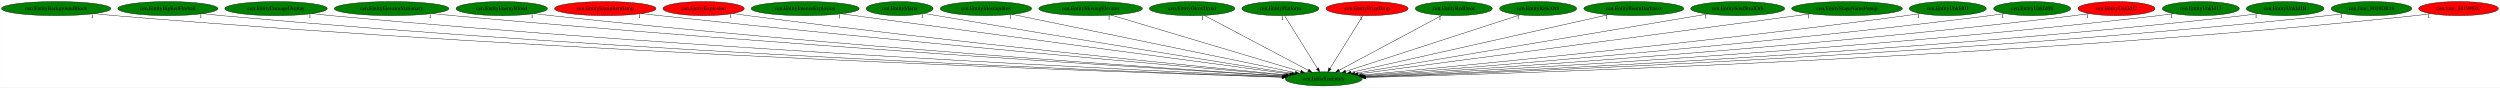
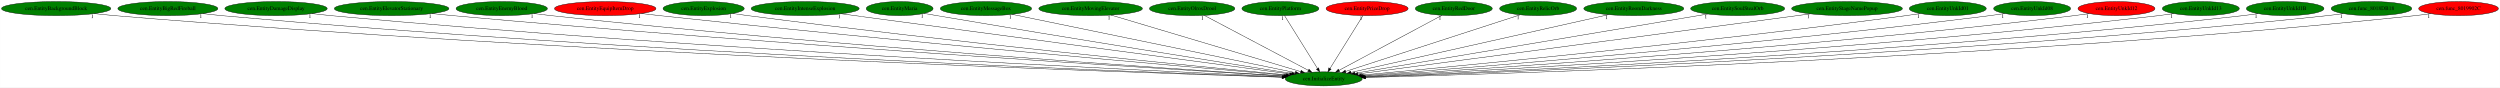
<svg xmlns="http://www.w3.org/2000/svg" xmlns:xlink="http://www.w3.org/1999/xlink" width="6402pt" height="224pt" viewBox="0.00 0.00 6401.78 224.00">
  <g id="graph0" class="graph" transform="scale(1 1) rotate(0) translate(4 220)">
    <polygon fill="white" stroke="transparent" points="-4,4 -4,-220 6397.78,-220 6397.78,4 -4,4" />
    <g id="node1" class="node">
      <ellipse fill="green" stroke="black" cx="3385.74" cy="-18" rx="98.58" ry="18" />
      <text text-anchor="middle" x="3385.74" y="-14.3" font-family="Times,serif" font-size="14.00">cen.InitializeEntity</text>
    </g>
    <g id="node2" class="node">
      <g id="a_node2">
        <a xlink:href="cen.EntityBackgroundBlock.svg" xlink:title="cen.EntityBackgroundBlock">
          <ellipse fill="green" stroke="black" cx="139.74" cy="-198" rx="139.98" ry="18" />
          <text text-anchor="middle" x="139.74" y="-194.3" font-family="Times,serif" font-size="14.00">cen.EntityBackgroundBlock</text>
        </a>
      </g>
    </g>
    <g id="edge1" class="edge">
      <path fill="none" stroke="black" d="M237.03,-185.02C254.24,-183.16 272,-181.39 288.74,-180 1458.74,-82.94 2882.57,-34.42 3278.92,-22.16" />
      <polygon fill="black" stroke="black" points="3279.05,-25.66 3288.93,-21.86 3278.83,-18.67 3279.05,-25.66" />
      <text text-anchor="middle" x="232.03" y="-173.82" font-family="Times,serif" font-size="14.00">1</text>
    </g>
    <g id="node3" class="node">
      <g id="a_node3">
        <a xlink:href="cen.EntityBigRedFireball.svg" xlink:title="cen.EntityBigRedFireball">
          <ellipse fill="green" stroke="black" cx="425.74" cy="-198" rx="128.08" ry="18" />
          <text text-anchor="middle" x="425.74" y="-194.3" font-family="Times,serif" font-size="14.00">cen.EntityBigRedFireball</text>
        </a>
      </g>
    </g>
    <g id="edge2" class="edge">
      <path fill="none" stroke="black" d="M515.18,-185.03C531.01,-183.16 547.34,-181.39 562.74,-180 1620.17,-84.35 2905.89,-35.4 3279.35,-22.52" />
      <polygon fill="black" stroke="black" points="3279.73,-26 3289.6,-22.16 3279.49,-19.01 3279.73,-26" />
      <text text-anchor="middle" x="510.18" y="-173.83" font-family="Times,serif" font-size="14.00">1</text>
    </g>
    <g id="node4" class="node">
      <g id="a_node4">
        <a xlink:href="cen.EntityDamageDisplay.svg" xlink:title="cen.EntityDamageDisplay">
          <ellipse fill="green" stroke="black" cx="702.74" cy="-198" rx="131.08" ry="18" />
          <text text-anchor="middle" x="702.74" y="-194.3" font-family="Times,serif" font-size="14.00">cen.EntityDamageDisplay</text>
        </a>
      </g>
    </g>
    <g id="edge3" class="edge">
      <path fill="none" stroke="black" d="M794.53,-185.09C810.58,-183.22 827.13,-181.44 842.74,-180 1786.84,-92.87 2932.54,-38.78 3280.56,-23.48" />
      <polygon fill="black" stroke="black" points="3280.78,-26.98 3290.62,-23.04 3280.47,-19.98 3280.78,-26.98" />
      <text text-anchor="middle" x="789.53" y="-173.89" font-family="Times,serif" font-size="14.00">1</text>
    </g>
    <g id="node5" class="node">
      <g id="a_node5">
        <a xlink:href="cen.EntityElevatorStationary.svg" xlink:title="cen.EntityElevatorStationary">
          <ellipse fill="green" stroke="black" cx="998.74" cy="-198" rx="146.77" ry="18" />
          <text text-anchor="middle" x="998.74" y="-194.3" font-family="Times,serif" font-size="14.00">cen.EntityElevatorStationary</text>
        </a>
      </g>
    </g>
    <g id="edge4" class="edge">
      <path fill="none" stroke="black" d="M1102.32,-185.18C1119.8,-183.33 1137.78,-181.54 1154.74,-180 1974.69,-105.76 2966.68,-44.06 3283.38,-25.05" />
      <polygon fill="black" stroke="black" points="3283.69,-28.54 3293.46,-24.45 3283.27,-21.55 3283.69,-28.54" />
      <text text-anchor="middle" x="1097.32" y="-173.98" font-family="Times,serif" font-size="14.00">1</text>
    </g>
    <g id="node6" class="node">
      <g id="a_node6">
        <a xlink:href="cen.EntityEnemyBlood.svg" xlink:title="cen.EntityEnemyBlood">
          <ellipse fill="green" stroke="black" cx="1280.74" cy="-198" rx="116.98" ry="18" />
          <text text-anchor="middle" x="1280.74" y="-194.3" font-family="Times,serif" font-size="14.00">cen.EntityEnemyBlood</text>
        </a>
      </g>
    </g>
    <g id="edge5" class="edge">
      <path fill="none" stroke="black" d="M1363.35,-185.22C1377.79,-183.34 1392.69,-181.52 1406.74,-180 2123.94,-102.5 2991.01,-44.12 3283.67,-25.39" />
      <polygon fill="black" stroke="black" points="3284.08,-28.87 3293.84,-24.74 3283.64,-21.88 3284.08,-28.87" />
      <text text-anchor="middle" x="1358.35" y="-174.02" font-family="Times,serif" font-size="14.00">1</text>
    </g>
    <g id="node7" class="node">
      <g id="a_node7">
        <a xlink:href="cen.EntityEquipItemDrop.svg" xlink:title="cen.EntityEquipItemDrop">
          <ellipse fill="red" stroke="black" cx="1545.74" cy="-198" rx="129.98" ry="18" />
          <text text-anchor="middle" x="1545.74" y="-194.3" font-family="Times,serif" font-size="14.00">cen.EntityEquipItemDrop</text>
        </a>
      </g>
    </g>
    <g id="edge6" class="edge">
      <path fill="none" stroke="black" d="M1638.41,-185.31C1653.87,-183.46 1669.75,-181.63 1684.74,-180 2293.69,-113.96 3026.97,-49.71 3287.81,-27.33" />
      <polygon fill="black" stroke="black" points="3288.35,-30.79 3298.01,-26.45 3287.75,-23.82 3288.35,-30.79" />
      <text text-anchor="middle" x="1633.41" y="-174.11" font-family="Times,serif" font-size="14.00">1</text>
    </g>
    <g id="node8" class="node">
      <g id="a_node8">
        <a xlink:href="cen.EntityExplosion.svg" xlink:title="cen.EntityExplosion">
-           <ellipse fill="red" stroke="black" cx="1797.74" cy="-198" rx="103.98" ry="18" />
+           <ellipse fill="green" stroke="black" cx="1797.74" cy="-198" rx="103.98" ry="18" />
          <text text-anchor="middle" x="1797.74" y="-194.3" font-family="Times,serif" font-size="14.00">cen.EntityExplosion</text>
        </a>
      </g>
    </g>
    <g id="edge7" class="edge">
      <path fill="none" stroke="black" d="M1872.14,-185.37C1885,-183.48 1898.24,-181.62 1910.74,-180 2430.21,-112.6 3055.1,-50.69 3290.16,-28.08" />
      <polygon fill="black" stroke="black" points="3290.76,-31.53 3300.38,-27.09 3290.09,-24.57 3290.76,-31.53" />
      <text text-anchor="middle" x="1867.14" y="-174.17" font-family="Times,serif" font-size="14.00">1</text>
    </g>
    <g id="node9" class="node">
      <g id="a_node9">
        <a xlink:href="cen.EntityIntenseExplosion.svg" xlink:title="cen.EntityIntenseExplosion">
          <ellipse fill="green" stroke="black" cx="2057.74" cy="-198" rx="138.38" ry="18" />
          <text text-anchor="middle" x="2057.74" y="-194.3" font-family="Times,serif" font-size="14.00">cen.EntityIntenseExplosion</text>
        </a>
      </g>
    </g>
    <g id="edge8" class="edge">
      <path fill="none" stroke="black" d="M2150.33,-184.59C2395.55,-151.72 3059.39,-62.74 3298.45,-30.7" />
      <polygon fill="black" stroke="black" points="3299.04,-34.15 3308.49,-29.35 3298.11,-27.21 3299.04,-34.15" />
      <text text-anchor="middle" x="2145.33" y="-173.39" font-family="Times,serif" font-size="14.00">1</text>
    </g>
    <g id="node10" class="node">
      <g id="a_node10">
        <a xlink:href="cen.EntityMaria.svg" xlink:title="cen.EntityMaria">
          <ellipse fill="green" stroke="black" cx="2299.74" cy="-198" rx="85.59" ry="18" />
          <text text-anchor="middle" x="2299.74" y="-194.3" font-family="Times,serif" font-size="14.00">cen.EntityMaria</text>
        </a>
      </g>
    </g>
    <g id="edge9" class="edge">
      <path fill="none" stroke="black" d="M2362.31,-185.66C2373.12,-183.74 2384.25,-181.79 2394.74,-180 2731.5,-122.52 3133.49,-58.68 3303.43,-31.91" />
      <polygon fill="black" stroke="black" points="3304.22,-35.33 3313.55,-30.32 3303.13,-28.42 3304.22,-35.33" />
      <text text-anchor="middle" x="2357.31" y="-174.46" font-family="Times,serif" font-size="14.00">1</text>
    </g>
    <g id="node11" class="node">
      <g id="a_node11">
        <a xlink:href="cen.EntityMessageBox.svg" xlink:title="cen.EntityMessageBox">
          <ellipse fill="green" stroke="black" cx="2520.74" cy="-198" rx="116.98" ry="18" />
          <text text-anchor="middle" x="2520.74" y="-194.3" font-family="Times,serif" font-size="14.00">cen.EntityMessageBox</text>
        </a>
      </g>
    </g>
    <g id="edge10" class="edge">
      <path fill="none" stroke="black" d="M2587.89,-183.18C2747.3,-150.38 3147.49,-68.03 3312.67,-34.03" />
      <polygon fill="black" stroke="black" points="3313.65,-37.41 3322.74,-31.96 3312.24,-30.55 3313.65,-37.41" />
      <text text-anchor="middle" x="2582.89" y="-171.98" font-family="Times,serif" font-size="14.00">1</text>
    </g>
    <g id="node12" class="node">
      <g id="a_node12">
        <a xlink:href="cen.EntityMovingElevator.svg" xlink:title="cen.EntityMovingElevator">
          <ellipse fill="green" stroke="black" cx="2788.74" cy="-198" rx="132.68" ry="18" />
          <text text-anchor="middle" x="2788.74" y="-194.3" font-family="Times,serif" font-size="14.00">cen.EntityMovingElevator</text>
        </a>
      </g>
    </g>
    <g id="edge11" class="edge">
      <path fill="none" stroke="black" d="M2840.93,-181.44C2951.77,-148.39 3210.01,-71.39 3326.67,-36.61" />
      <polygon fill="black" stroke="black" points="3327.92,-39.89 3336.5,-33.68 3325.92,-33.18 3327.92,-39.89" />
      <text text-anchor="middle" x="2835.93" y="-170.24" font-family="Times,serif" font-size="14.00">1</text>
    </g>
    <g id="node13" class="node">
      <g id="a_node13">
        <a xlink:href="cen.EntityOlroxDrool.svg" xlink:title="cen.EntityOlroxDrool">
          <ellipse fill="green" stroke="black" cx="3048.74" cy="-198" rx="109.38" ry="18" />
          <text text-anchor="middle" x="3048.74" y="-194.3" font-family="Times,serif" font-size="14.00">cen.EntityOlroxDrool</text>
        </a>
      </g>
    </g>
    <g id="edge12" class="edge">
      <path fill="none" stroke="black" d="M3079.84,-180.57C3141.31,-148.1 3278.27,-75.76 3346.1,-39.94" />
      <polygon fill="black" stroke="black" points="3347.99,-42.9 3355.2,-35.13 3344.72,-36.71 3347.99,-42.9" />
      <text text-anchor="middle" x="3074.84" y="-169.37" font-family="Times,serif" font-size="14.00">1</text>
    </g>
    <g id="node14" class="node">
      <g id="a_node14">
        <a xlink:href="cen.EntityPlatform.svg" xlink:title="cen.EntityPlatform">
          <ellipse fill="green" stroke="black" cx="3274.74" cy="-198" rx="98.58" ry="18" />
          <text text-anchor="middle" x="3274.74" y="-194.3" font-family="Times,serif" font-size="14.00">cen.EntityPlatform</text>
        </a>
      </g>
    </g>
    <g id="edge13" class="edge">
      <path fill="none" stroke="black" d="M3285.38,-179.93C3304.94,-148.57 3346.7,-81.6 3369.71,-44.71" />
      <polygon fill="black" stroke="black" points="3372.81,-46.35 3375.13,-36.02 3366.87,-42.65 3372.81,-46.35" />
      <text text-anchor="middle" x="3280.38" y="-168.73" font-family="Times,serif" font-size="14.00">1</text>
    </g>
    <g id="node15" class="node">
      <g id="a_node15">
        <a xlink:href="cen.EntityPrizeDrop.svg" xlink:title="cen.EntityPrizeDrop">
          <ellipse fill="red" stroke="black" cx="3496.74" cy="-198" rx="105.08" ry="18" />
          <text text-anchor="middle" x="3496.74" y="-194.3" font-family="Times,serif" font-size="14.00">cen.EntityPrizeDrop</text>
        </a>
      </g>
    </g>
    <g id="edge14" class="edge">
      <path fill="none" stroke="black" d="M3486.09,-179.93C3466.54,-148.57 3424.78,-81.6 3401.77,-44.71" />
      <polygon fill="black" stroke="black" points="3404.61,-42.65 3396.35,-36.02 3398.67,-46.35 3404.61,-42.65" />
      <text text-anchor="middle" x="3481.09" y="-168.73" font-family="Times,serif" font-size="14.00">1</text>
    </g>
    <g id="node16" class="node">
      <g id="a_node16">
        <a xlink:href="cen.EntityRedDoor.svg" xlink:title="cen.EntityRedDoor">
          <ellipse fill="green" stroke="black" cx="3718.74" cy="-198" rx="98.58" ry="18" />
          <text text-anchor="middle" x="3718.74" y="-194.3" font-family="Times,serif" font-size="14.00">cen.EntityRedDoor</text>
        </a>
      </g>
    </g>
    <g id="edge15" class="edge">
      <path fill="none" stroke="black" d="M3688.3,-180.73C3627.73,-148.35 3492.15,-75.88 3424.99,-39.98" />
      <polygon fill="black" stroke="black" points="3426.45,-36.79 3415.98,-35.17 3423.15,-42.97 3426.45,-36.79" />
      <text text-anchor="middle" x="3683.3" y="-169.53" font-family="Times,serif" font-size="14.00">1</text>
    </g>
    <g id="node17" class="node">
      <g id="a_node17">
        <a xlink:href="cen.EntityRelicOrb.svg" xlink:title="cen.EntityRelicOrb">
          <ellipse fill="green" stroke="black" cx="3934.74" cy="-198" rx="98.58" ry="18" />
          <text text-anchor="middle" x="3934.74" y="-194.3" font-family="Times,serif" font-size="14.00">cen.EntityRelicOrb</text>
        </a>
      </g>
    </g>
    <g id="edge16" class="edge">
      <path fill="none" stroke="black" d="M3888.4,-181.98C3788,-149.43 3550.69,-72.48 3441.94,-37.22" />
      <polygon fill="black" stroke="black" points="3442.73,-33.8 3432.14,-34.05 3440.57,-40.46 3442.73,-33.8" />
      <text text-anchor="middle" x="3883.4" y="-170.78" font-family="Times,serif" font-size="14.00">1</text>
    </g>
    <g id="node18" class="node">
      <g id="a_node18">
        <a xlink:href="cen.EntityRoomDarkness.svg" xlink:title="cen.EntityRoomDarkness">
          <ellipse fill="green" stroke="black" cx="4179.74" cy="-198" rx="128.08" ry="18" />
          <text text-anchor="middle" x="4179.74" y="-194.3" font-family="Times,serif" font-size="14.00">cen.EntityRoomDarkness</text>
        </a>
      </g>
    </g>
    <g id="edge17" class="edge">
      <path fill="none" stroke="black" d="M4114.76,-182.43C3967.22,-149.36 3607.97,-68.82 3455.75,-34.69" />
      <polygon fill="black" stroke="black" points="3456.11,-31.19 3445.59,-32.42 3454.58,-38.02 3456.11,-31.19" />
      <text text-anchor="middle" x="4109.76" y="-171.23" font-family="Times,serif" font-size="14.00">1</text>
    </g>
    <g id="node19" class="node">
      <g id="a_node19">
        <a xlink:href="cen.EntitySoulStealOrb.svg" xlink:title="cen.EntitySoulStealOrb">
          <ellipse fill="green" stroke="black" cx="4445.74" cy="-198" rx="120.48" ry="18" />
          <text text-anchor="middle" x="4445.74" y="-194.3" font-family="Times,serif" font-size="14.00">cen.EntitySoulStealOrb</text>
        </a>
      </g>
    </g>
    <g id="edge18" class="edge">
      <path fill="none" stroke="black" d="M4369.08,-184.13C4174.63,-151.47 3663.6,-65.66 3465.66,-32.42" />
      <polygon fill="black" stroke="black" points="3466.06,-28.94 3455.62,-30.73 3464.9,-35.84 3466.06,-28.94" />
      <text text-anchor="middle" x="4364.08" y="-172.93" font-family="Times,serif" font-size="14.00">1</text>
    </g>
    <g id="node20" class="node">
      <g id="a_node20">
        <a xlink:href="cen.EntityStageNamePopup.svg" xlink:title="cen.EntityStageNamePopup">
          <ellipse fill="green" stroke="black" cx="4725.74" cy="-198" rx="141.88" ry="18" />
          <text text-anchor="middle" x="4725.74" y="-194.3" font-family="Times,serif" font-size="14.00">cen.EntityStageNamePopup</text>
        </a>
      </g>
    </g>
    <g id="edge19" class="edge">
      <path fill="none" stroke="black" d="M4631.78,-184.52C4383.73,-151.57 3713.9,-62.59 3473.29,-30.63" />
      <polygon fill="black" stroke="black" points="3473.56,-27.14 3463.19,-29.29 3472.64,-34.07 3473.56,-27.14" />
      <text text-anchor="middle" x="4626.78" y="-173.32" font-family="Times,serif" font-size="14.00">1</text>
    </g>
    <g id="node21" class="node">
      <g id="a_node21">
        <a xlink:href="cen.EntityUnkId01.svg" xlink:title="cen.EntityUnkId01">
          <ellipse fill="green" stroke="black" cx="4983.74" cy="-198" rx="98.58" ry="18" />
          <text text-anchor="middle" x="4983.74" y="-194.3" font-family="Times,serif" font-size="14.00">cen.EntityUnkId01</text>
        </a>
      </g>
    </g>
    <g id="edge20" class="edge">
      <path fill="none" stroke="black" d="M4913.3,-185.3C4901.13,-183.42 4888.58,-181.58 4876.74,-180 4351.68,-109.99 3719.46,-49.57 3482.04,-27.72" />
      <polygon fill="black" stroke="black" points="3482.34,-24.23 3472.06,-26.8 3481.69,-31.2 3482.34,-24.23" />
      <text text-anchor="middle" x="4908.3" y="-174.1" font-family="Times,serif" font-size="14.00">1</text>
    </g>
    <g id="node22" class="node">
      <g id="a_node22">
        <a xlink:href="cen.EntityUnkId08.svg" xlink:title="cen.EntityUnkId08">
          <ellipse fill="green" stroke="black" cx="5199.74" cy="-198" rx="98.58" ry="18" />
          <text text-anchor="middle" x="5199.74" y="-194.3" font-family="Times,serif" font-size="14.00">cen.EntityUnkId08</text>
        </a>
      </g>
    </g>
    <g id="edge21" class="edge">
      <path fill="none" stroke="black" d="M5129.53,-185.3C5116.97,-183.39 5103.98,-181.54 5091.74,-180 4483.69,-103.53 3749.56,-45.88 3485.97,-26.27" />
      <polygon fill="black" stroke="black" points="3485.9,-22.76 3475.66,-25.51 3485.38,-29.74 3485.9,-22.76" />
      <text text-anchor="middle" x="5124.53" y="-174.1" font-family="Times,serif" font-size="14.00">1</text>
    </g>
    <g id="node23" class="node">
      <g id="a_node23">
        <a xlink:href="cen.EntityUnkId12.svg" xlink:title="cen.EntityUnkId12">
          <ellipse fill="red" stroke="black" cx="5415.74" cy="-198" rx="98.58" ry="18" />
          <text text-anchor="middle" x="5415.74" y="-194.3" font-family="Times,serif" font-size="14.00">cen.EntityUnkId12</text>
        </a>
      </g>
    </g>
    <g id="edge22" class="edge">
      <path fill="none" stroke="black" d="M5345.84,-185.24C5333.18,-183.33 5320.08,-181.49 5307.74,-180 4614.9,-96.56 3776.36,-42.28 3488.5,-24.97" />
      <polygon fill="black" stroke="black" points="3488.68,-21.48 3478.49,-24.37 3488.27,-28.47 3488.68,-21.48" />
      <text text-anchor="middle" x="5340.84" y="-174.04" font-family="Times,serif" font-size="14.00">1</text>
    </g>
    <g id="node24" class="node">
      <g id="a_node24">
        <a xlink:href="cen.EntityUnkId13.svg" xlink:title="cen.EntityUnkId13">
          <ellipse fill="green" stroke="black" cx="5631.74" cy="-198" rx="98.58" ry="18" />
          <text text-anchor="middle" x="5631.74" y="-194.3" font-family="Times,serif" font-size="14.00">cen.EntityUnkId13</text>
        </a>
      </g>
    </g>
    <g id="edge23" class="edge">
      <path fill="none" stroke="black" d="M5562.14,-185.2C5549.39,-183.28 5536.18,-181.45 5523.74,-180 4745.25,-89.57 3801.11,-38.98 3490.38,-23.87" />
      <polygon fill="black" stroke="black" points="3490.2,-20.36 3480.04,-23.37 3489.86,-27.35 3490.2,-20.36" />
      <text text-anchor="middle" x="5557.14" y="-174" font-family="Times,serif" font-size="14.00">1</text>
    </g>
    <g id="node25" class="node">
      <g id="a_node25">
        <a xlink:href="cen.EntityUnkId1B.svg" xlink:title="cen.EntityUnkId1B">
          <ellipse fill="green" stroke="black" cx="5847.74" cy="-198" rx="99.38" ry="18" />
          <text text-anchor="middle" x="5847.74" y="-194.3" font-family="Times,serif" font-size="14.00">cen.EntityUnkId1B</text>
        </a>
      </g>
    </g>
    <g id="edge24" class="edge">
      <path fill="none" stroke="black" d="M5778.14,-185.13C5765.39,-183.21 5752.19,-181.4 5739.74,-180 4874.79,-82.54 3823.93,-35.95 3491.68,-22.93" />
      <polygon fill="black" stroke="black" points="3491.72,-19.42 3481.59,-22.53 3491.44,-26.42 3491.72,-19.42" />
      <text text-anchor="middle" x="5773.14" y="-173.93" font-family="Times,serif" font-size="14.00">1</text>
    </g>
    <g id="node26" class="node">
      <g id="a_node26">
        <a xlink:href="cen.func_8018DB18.svg" xlink:title="cen.func_8018DB18">
          <ellipse fill="green" stroke="black" cx="6068.74" cy="-198" rx="103.18" ry="18" />
          <text text-anchor="middle" x="6068.74" y="-194.3" font-family="Times,serif" font-size="14.00">cen.func_8018DB18</text>
        </a>
      </g>
    </g>
    <g id="edge25" class="edge">
      <path fill="none" stroke="black" d="M5996.22,-185.14C5982.78,-183.21 5968.86,-181.4 5955.74,-180 5003.24,-78.71 3844.85,-34.19 3492.45,-22.37" />
      <polygon fill="black" stroke="black" points="3492.37,-18.86 3482.26,-22.03 3492.14,-25.86 3492.37,-18.86" />
      <text text-anchor="middle" x="5991.22" y="-173.94" font-family="Times,serif" font-size="14.00">1</text>
    </g>
    <g id="node27" class="node">
      <g id="a_node27">
        <a xlink:href="cen.func_8019902C.svg" xlink:title="cen.func_8019902C">
          <ellipse fill="red" stroke="black" cx="6291.74" cy="-198" rx="102.08" ry="18" />
          <text text-anchor="middle" x="6291.74" y="-194.3" font-family="Times,serif" font-size="14.00">cen.func_8019902C</text>
        </a>
      </g>
    </g>
    <g id="edge26" class="edge">
      <path fill="none" stroke="black" d="M6220.51,-185.07C6207.32,-183.15 6193.63,-181.36 6180.74,-180 5137.34,-70.3 3866.38,-31.13 3493.41,-21.54" />
      <polygon fill="black" stroke="black" points="3493.26,-18.04 3483.17,-21.28 3493.08,-25.04 3493.26,-18.04" />
      <text text-anchor="middle" x="6215.51" y="-173.87" font-family="Times,serif" font-size="14.00">1</text>
    </g>
  </g>
</svg>
